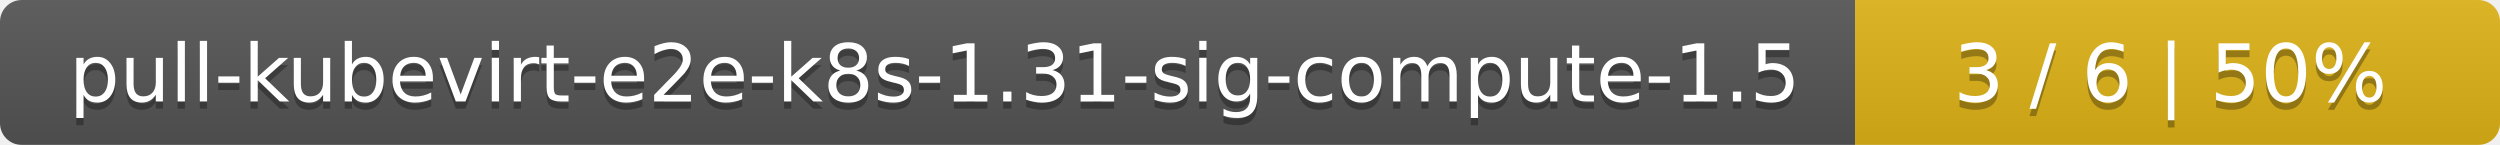
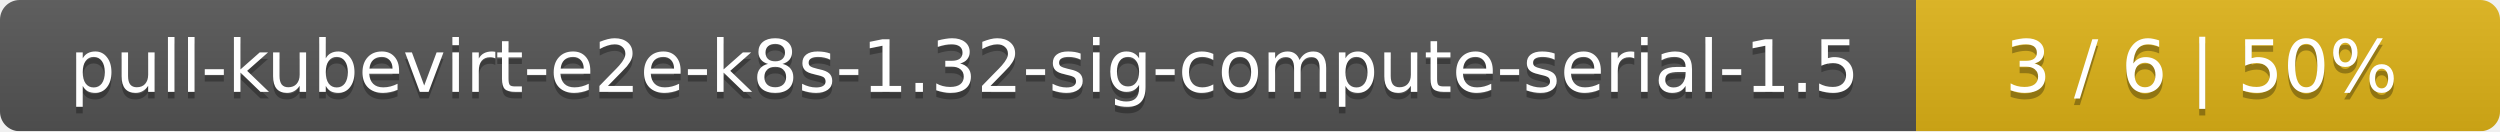
- <svg xmlns="http://www.w3.org/2000/svg" width="345" height="20">
+ <svg xmlns="http://www.w3.org/2000/svg" width="381" height="20">
  <linearGradient id="smooth" x2="0" y2="100%">
    <stop offset="0" stop-color="#bbb" stop-opacity=".1" />
    <stop offset="1" stop-opacity=".1" />
  </linearGradient>
  <mask id="round">
-     <rect width="345" height="20" rx="3" fill="#fff" />
+     <rect width="381" height="20" rx="3" fill="#fff" />
  </mask>
  <g mask="url(#round)">
-     <rect width="256" height="20" fill="#555" />
-     <rect x="256" width="89" height="20" fill="#dfb317" />
-     <rect width="345" height="20" fill="url(#smooth)" />
+     <rect width="292" height="20" fill="#555" />
+     <rect x="292" width="89" height="20" fill="#dfb317" />
+     <rect width="381" height="20" fill="url(#smooth)" />
  </g>
  <g fill="#fff" text-anchor="middle" font-family="DejaVu Sans,Verdana,Geneva,sans-serif" font-size="11">
-     <text x="129" y="15" fill="#010101" fill-opacity=".3">pull-kubevirt-e2e-k8s-1.31-sig-compute-1.5</text>
-     <text x="129" y="14">pull-kubevirt-e2e-k8s-1.31-sig-compute-1.5</text>
-     <text x="299.5" y="15" fill="#010101" fill-opacity=".3">3 / 6    |    50%</text>
-     <text x="299.5" y="14">3 / 6    |    50%</text>
+     <text x="147" y="15" fill="#010101" fill-opacity=".3">pull-kubevirt-e2e-k8s-1.32-sig-compute-serial-1.5</text>
+     <text x="147" y="14">pull-kubevirt-e2e-k8s-1.32-sig-compute-serial-1.5</text>
+     <text x="335.5" y="15" fill="#010101" fill-opacity=".3">3 / 6    |    50%</text>
+     <text x="335.5" y="14">3 / 6    |    50%</text>
  </g>
</svg>
